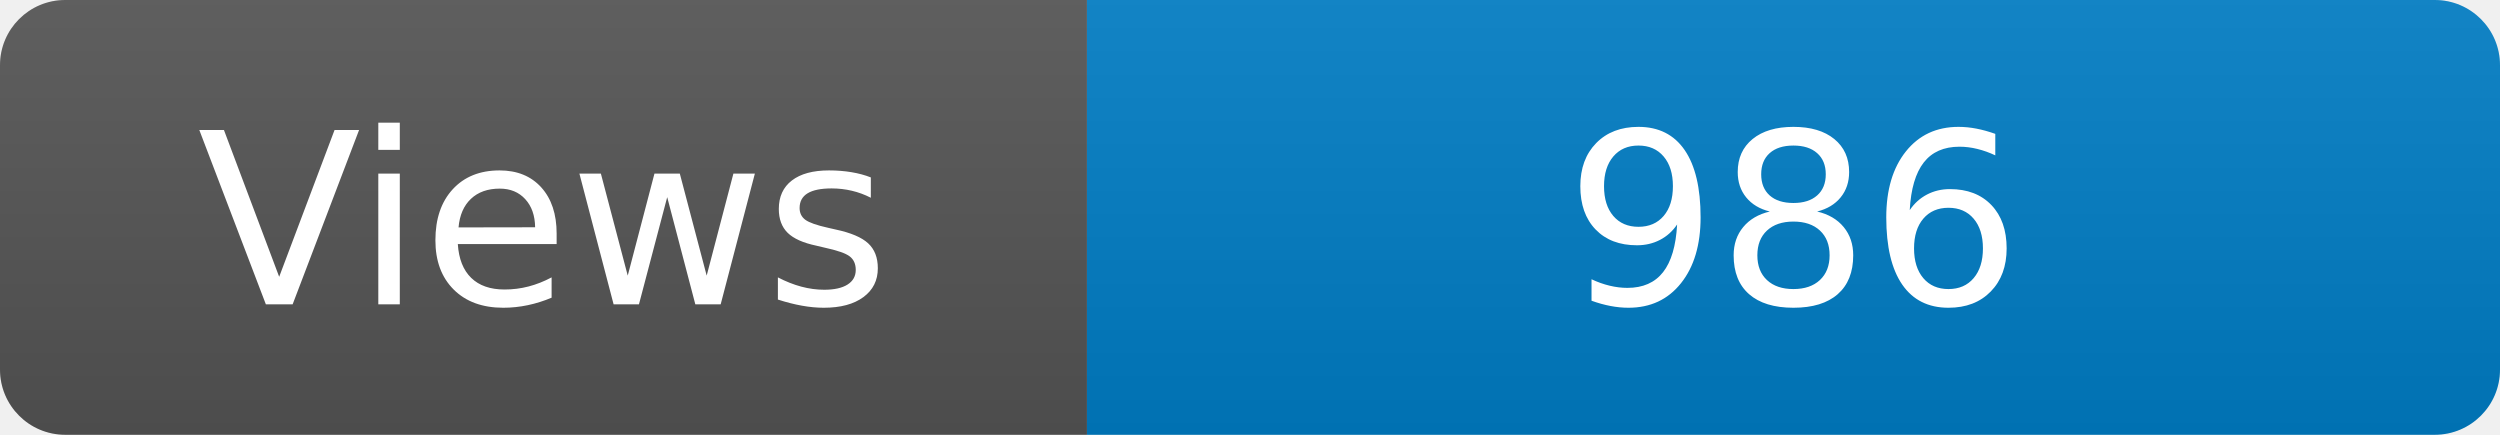
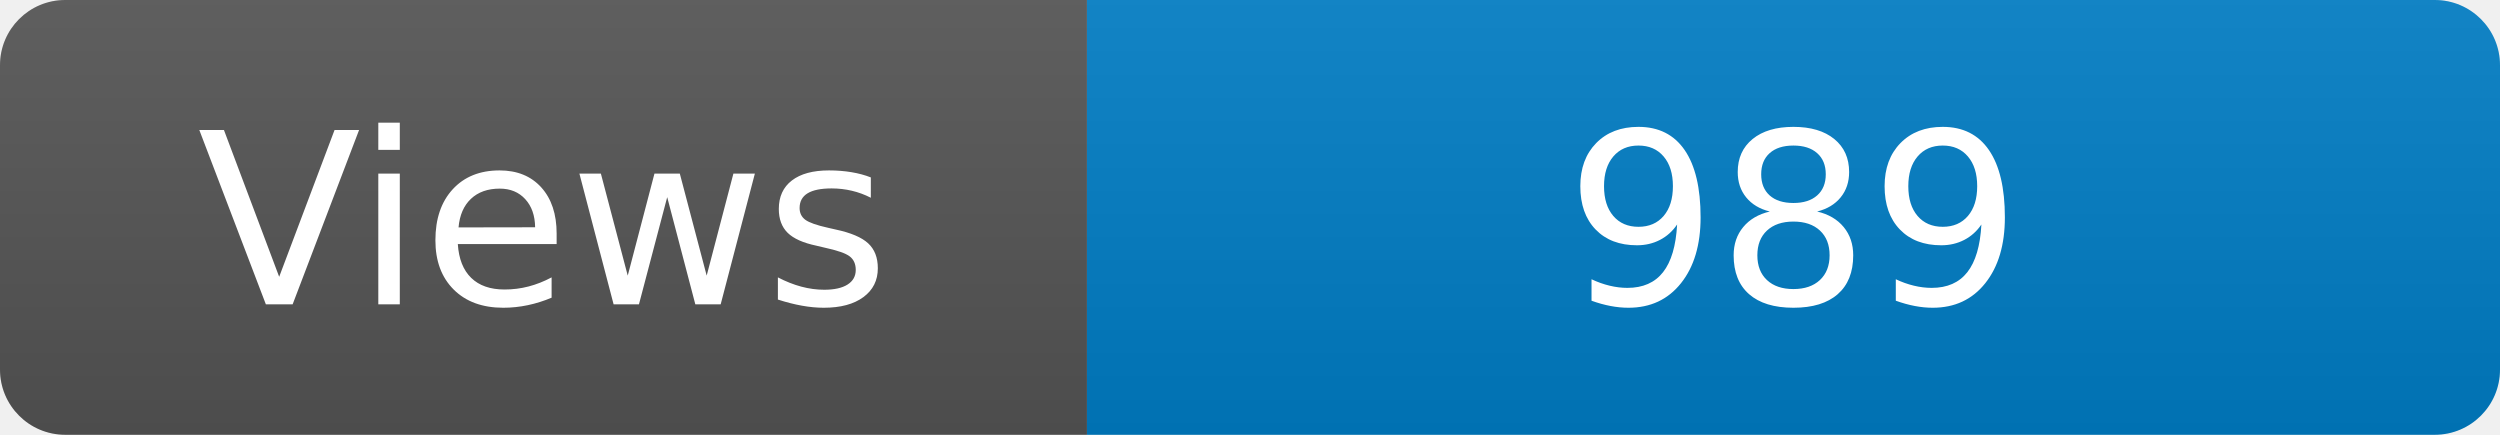
<svg xmlns="http://www.w3.org/2000/svg" width="115" height="20" role="img" aria-label="Maintained?: yes">
  <linearGradient id="s" x2="0" y2="100%">
    <stop offset="0" stop-color="#bbb" stop-opacity=".1" />
    <stop offset="1" stop-opacity=".1" />
  </linearGradient>
  <clipPath id="r">
    <rect width="115" height="20" rx="3" fill="#fff" />
  </clipPath>
  <g clip-path="url(#r)">
    <rect width="50" height="20" fill="#555" />
    <rect x="50" width="160" height="20" fill="#007ec6" />
    <rect width="115" height="20" fill="url(#s)" />
  </g>
  <g fill="#fff" text-anchor="middle" font-family="Verdana,Geneva,DejaVu Sans,sans-serif" font-size="110">
    <text x="250" y="140" transform="scale(.1)" fill="#fff">Views</text>
-     <text x="825" y="140" transform="scale(.1)" fill="#fff">986</text>
+     <text x="825" y="140" transform="scale(.1)" fill="#fff">989</text>
  </g>
</svg>
